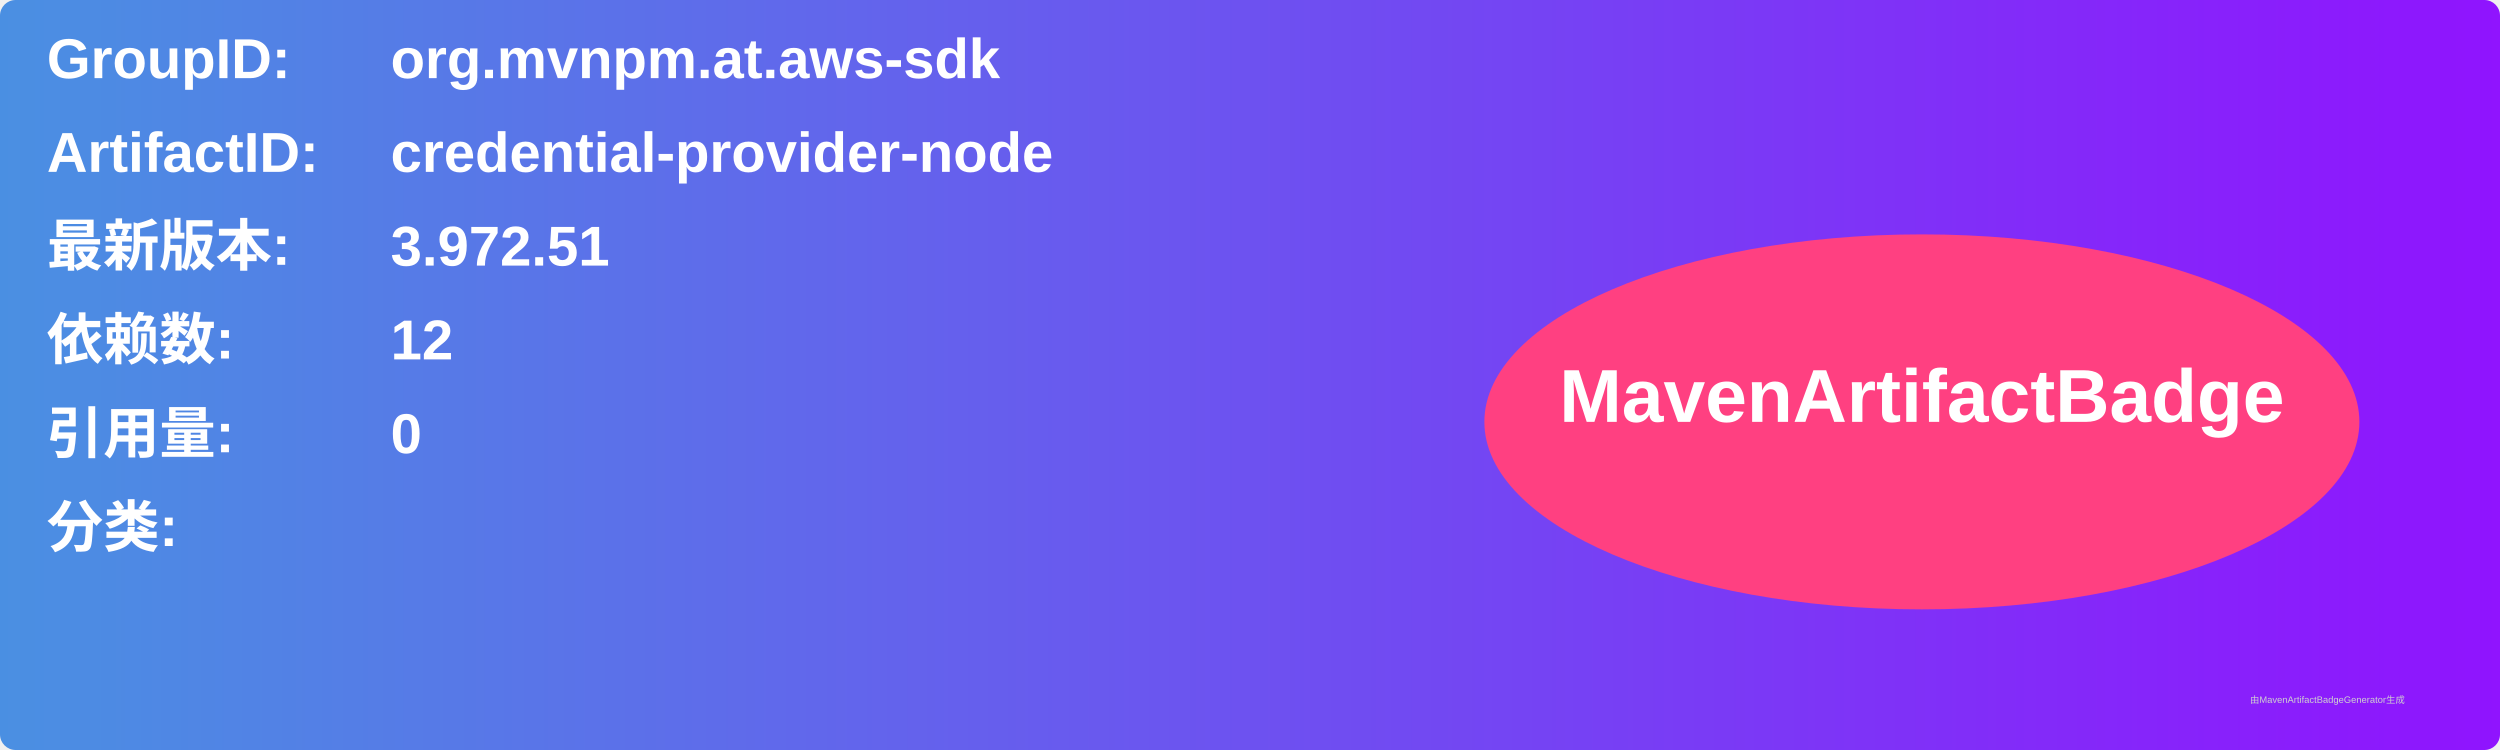
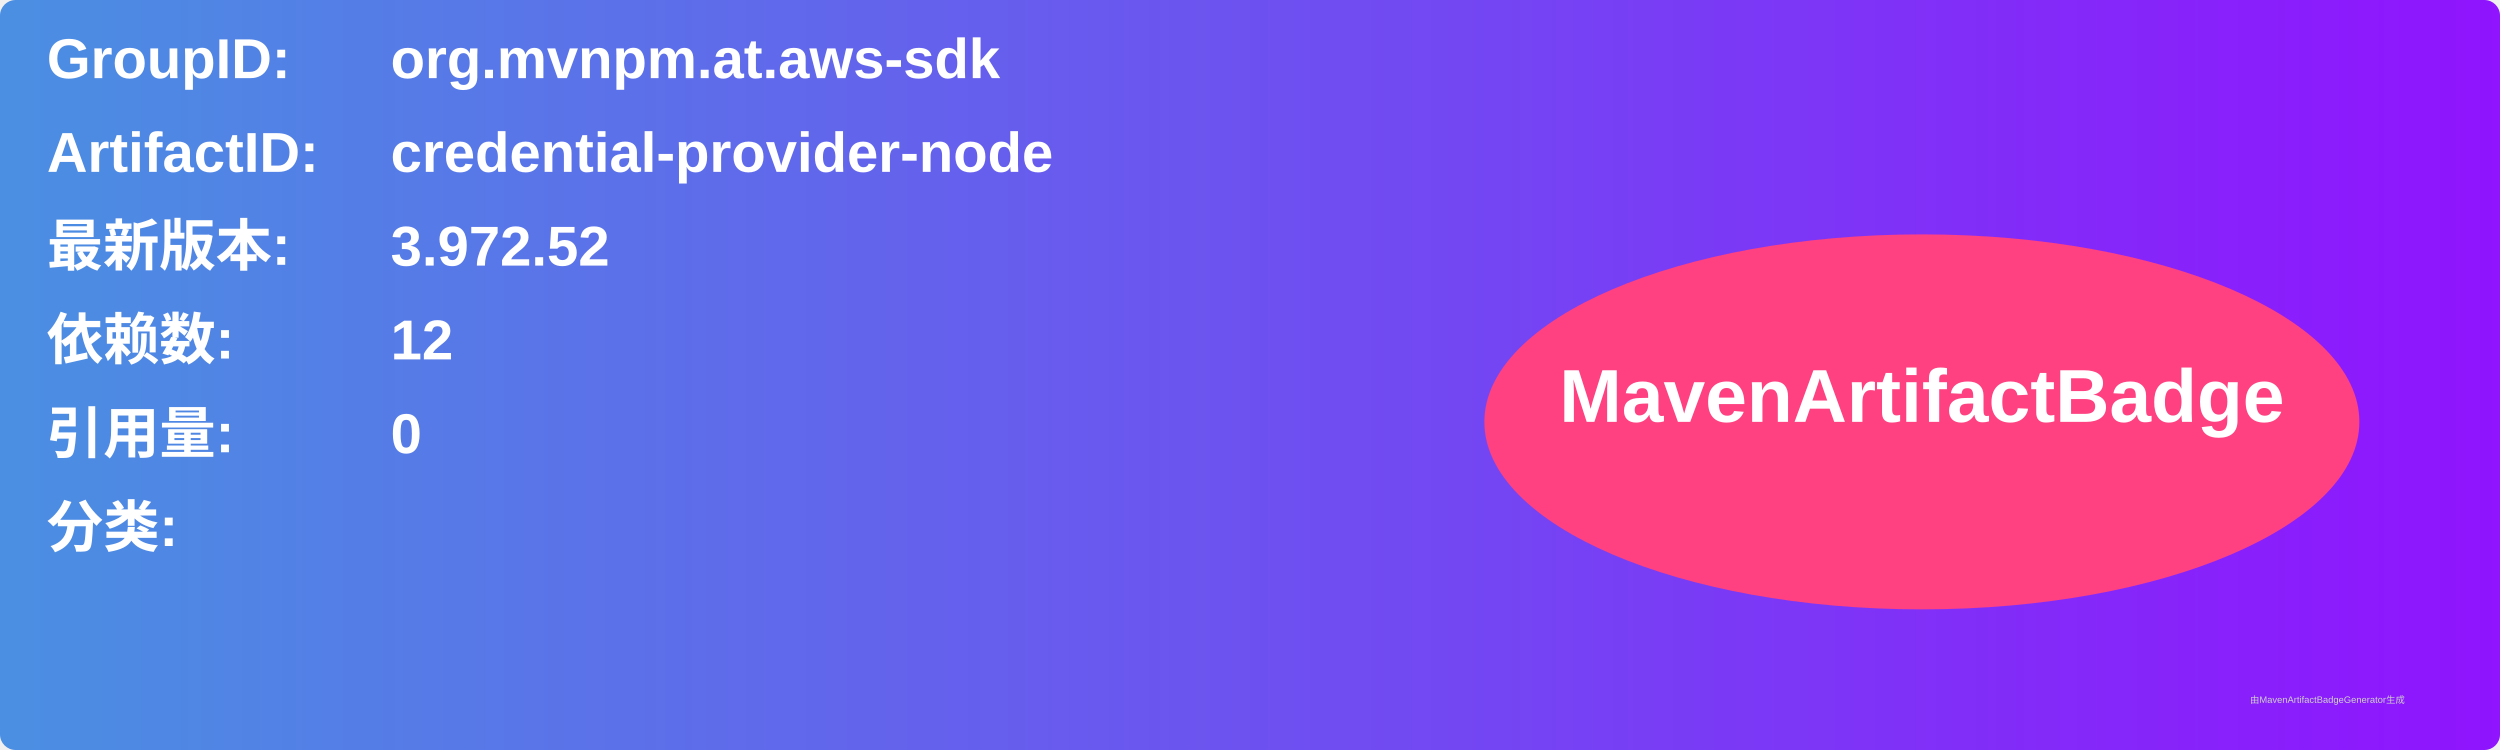
<svg xmlns="http://www.w3.org/2000/svg" width="800" height="240" viewBox="0 0 800 240">
  <linearGradient id="grad" x1="0%" y1="0%" x2="100%" y2="0%">
    <stop offset="0%" stop-color="#4a90e2" />
    <stop offset="100%" stop-color="#9013fe" />
  </linearGradient>
  <rect width="100%" height="100%" rx="5" ry="5" fill="url(#grad)" />
  <g transform="translate(15, 15)">
    <text x="0" y="10" font-family="Arial" font-size="18" fill="white" font-weight="bold" width="260">GroupID:</text>
    <text x="110" y="10" font-family="Arial" font-size="18" fill="white" font-weight="bold" width="460">org.mvnpm.at.aws-sdk</text>
    <text x="0" y="40" font-family="Arial" font-size="18" fill="white" font-weight="bold" width="260">ArtifactID:</text>
    <text x="110" y="40" font-family="Arial" font-size="18" fill="white" font-weight="bold" width="460">credential-provider-node</text>
    <text x="0" y="70" font-family="Arial" font-size="18" fill="white" font-weight="bold">最新版本:</text>
    <text x="110" y="70" font-family="Arial" font-size="18" fill="white" font-weight="bold">
-       <tspan font-weight="bold">3.972.51</tspan>
+       <tspan font-weight="bold">3.972.52</tspan>
    </text>
    <text x="0" y="100" font-family="Arial" font-size="18" fill="white" font-weight="bold">依赖数: </text>
    <text x="110" y="100" font-family="Arial" font-size="18" fill="white">
      <tspan font-weight="bold">12</tspan>
    </text>
    <text x="0" y="130" font-family="Arial" font-size="18" fill="white" font-weight="bold">引用量: </text>
    <text x="110" y="130" font-family="Arial" font-size="18" fill="white">
      <tspan font-weight="bold">0</tspan>
    </text>
    <text x="0" y="160" font-family="Arial" font-size="18" fill="white" font-weight="bold">分类:</text>
    <text x="10" y="190" font-family="Arial" font-size="10" fill="white">
      <tspan font-weight="bold" />
    </text>
    <ellipse cx="600" cy="120" rx="140" ry="60" fill="#ff4081" />
    <text x="600" y="120" text-anchor="middle" font-family="Arial" font-size="24" fill="white" font-weight="bold">MavenArtifactBadge</text>
  </g>
  <text x="720" y="225" font-family="Arial" font-size="3" fill="#d0d0d0">由MavenArtifactBadgeGenerator生成</text>
</svg>
